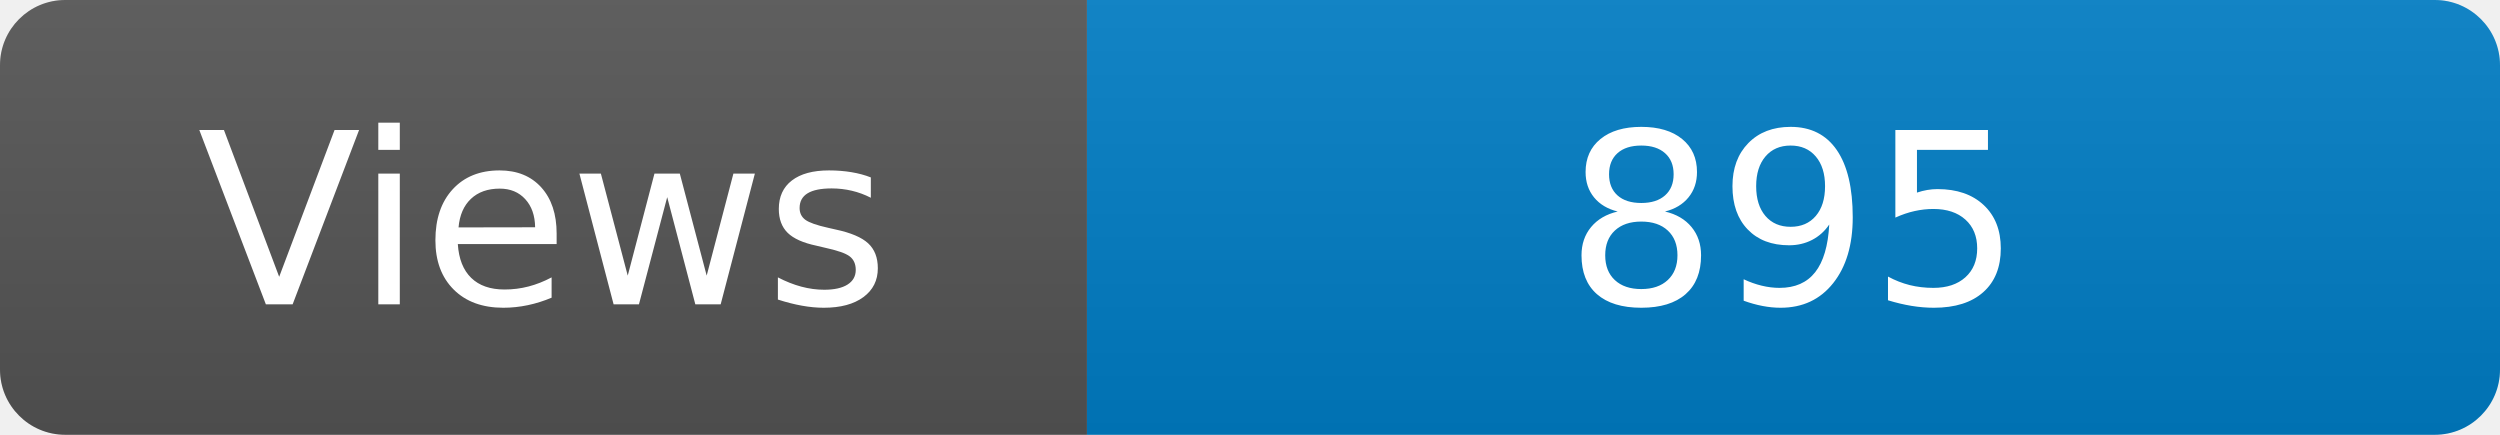
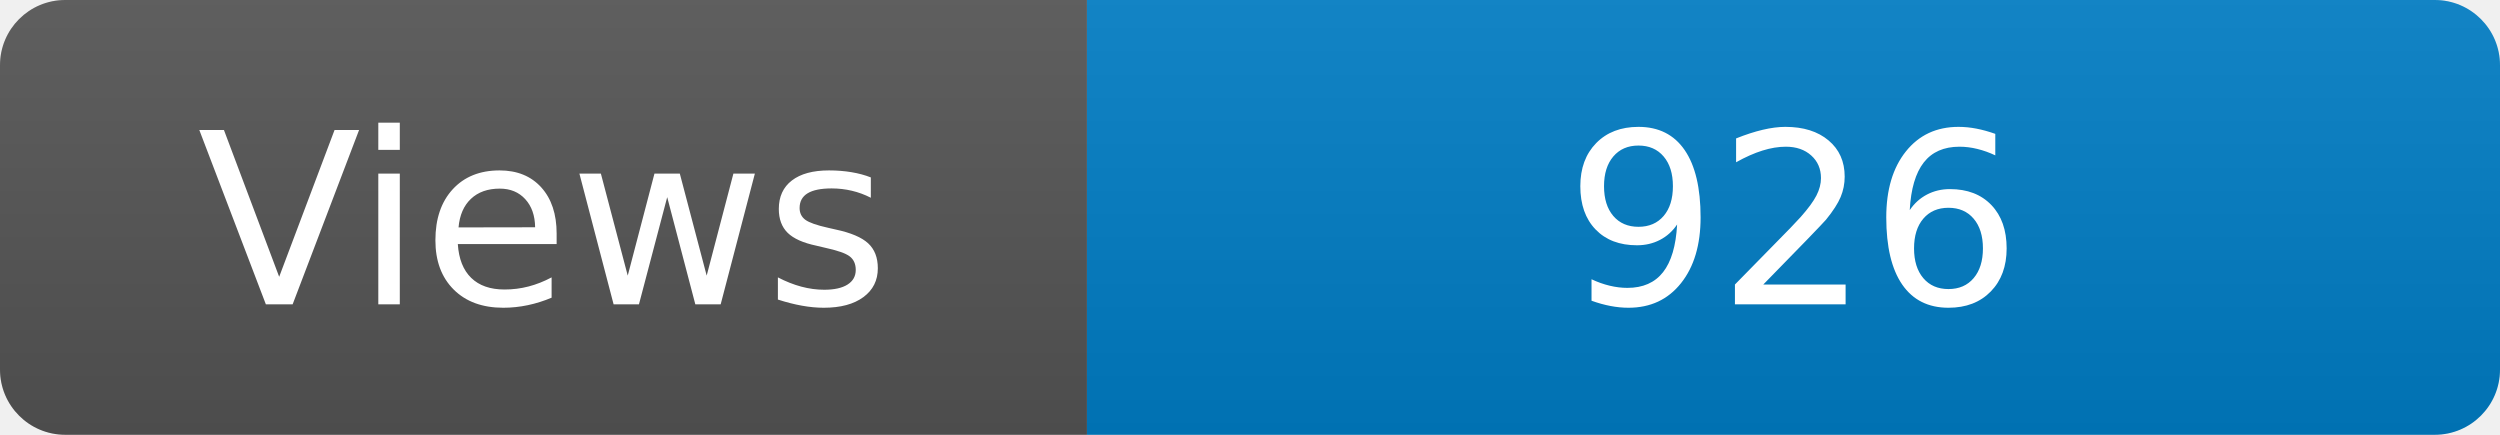
<svg xmlns="http://www.w3.org/2000/svg" width="115" height="20" role="img" aria-label="Maintained?: yes">
  <linearGradient id="s" x2="0" y2="100%">
    <stop offset="0" stop-color="#bbb" stop-opacity=".1" />
    <stop offset="1" stop-opacity=".1" />
  </linearGradient>
  <clipPath id="r">
    <rect width="115" height="20" rx="3" fill="#fff" />
  </clipPath>
  <g clip-path="url(#r)">
    <rect width="50" height="20" fill="#555" />
    <rect x="50" width="160" height="20" fill="#007ec6" />
    <rect width="115" height="20" fill="url(#s)" />
  </g>
  <g fill="#fff" text-anchor="middle" font-family="Verdana,Geneva,DejaVu Sans,sans-serif" font-size="110">
    <text x="250" y="140" transform="scale(.1)" fill="#fff">Views</text>
-     <text x="825" y="140" transform="scale(.1)" fill="#fff">895</text>
+     <text x="825" y="140" transform="scale(.1)" fill="#fff">926</text>
  </g>
</svg>
